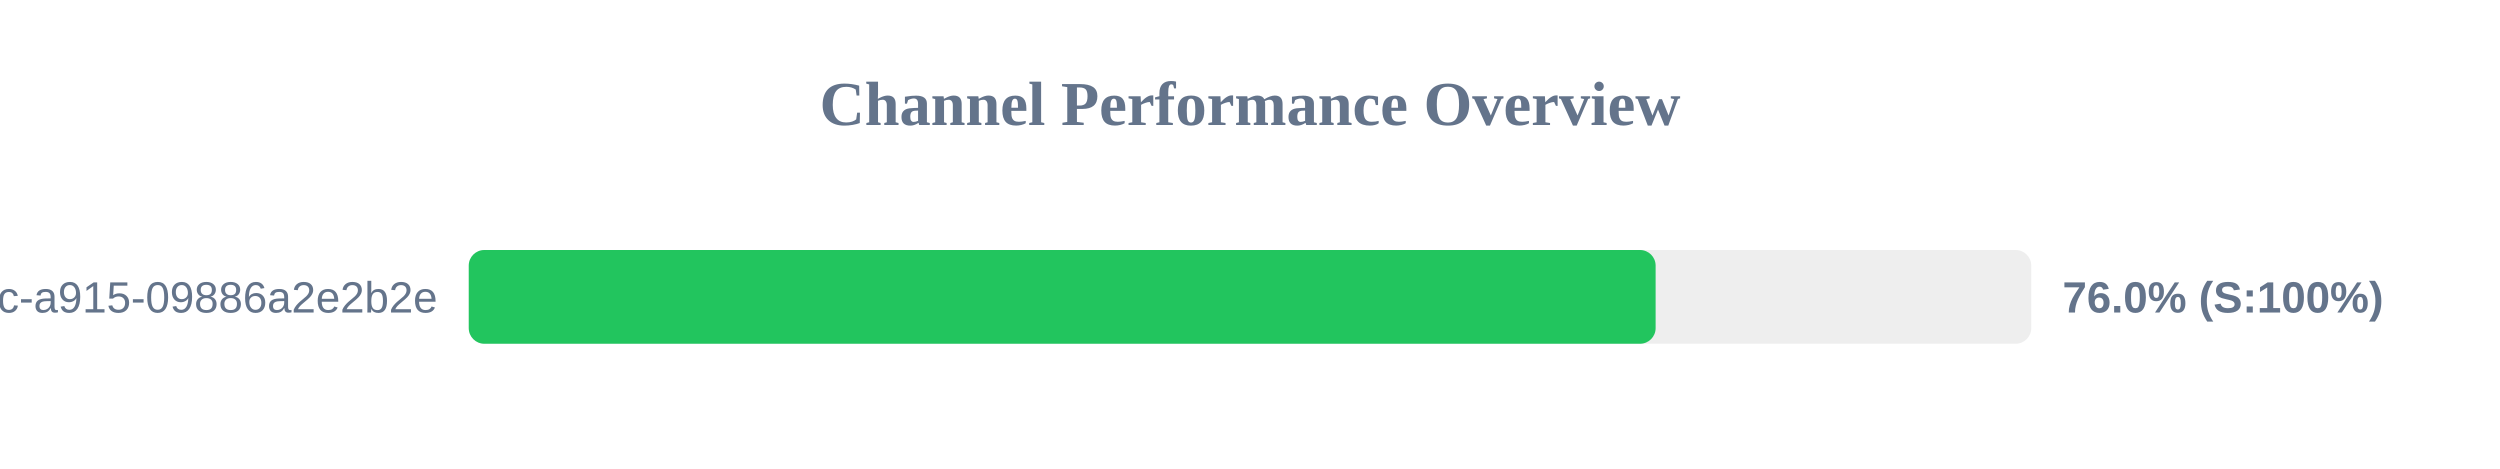
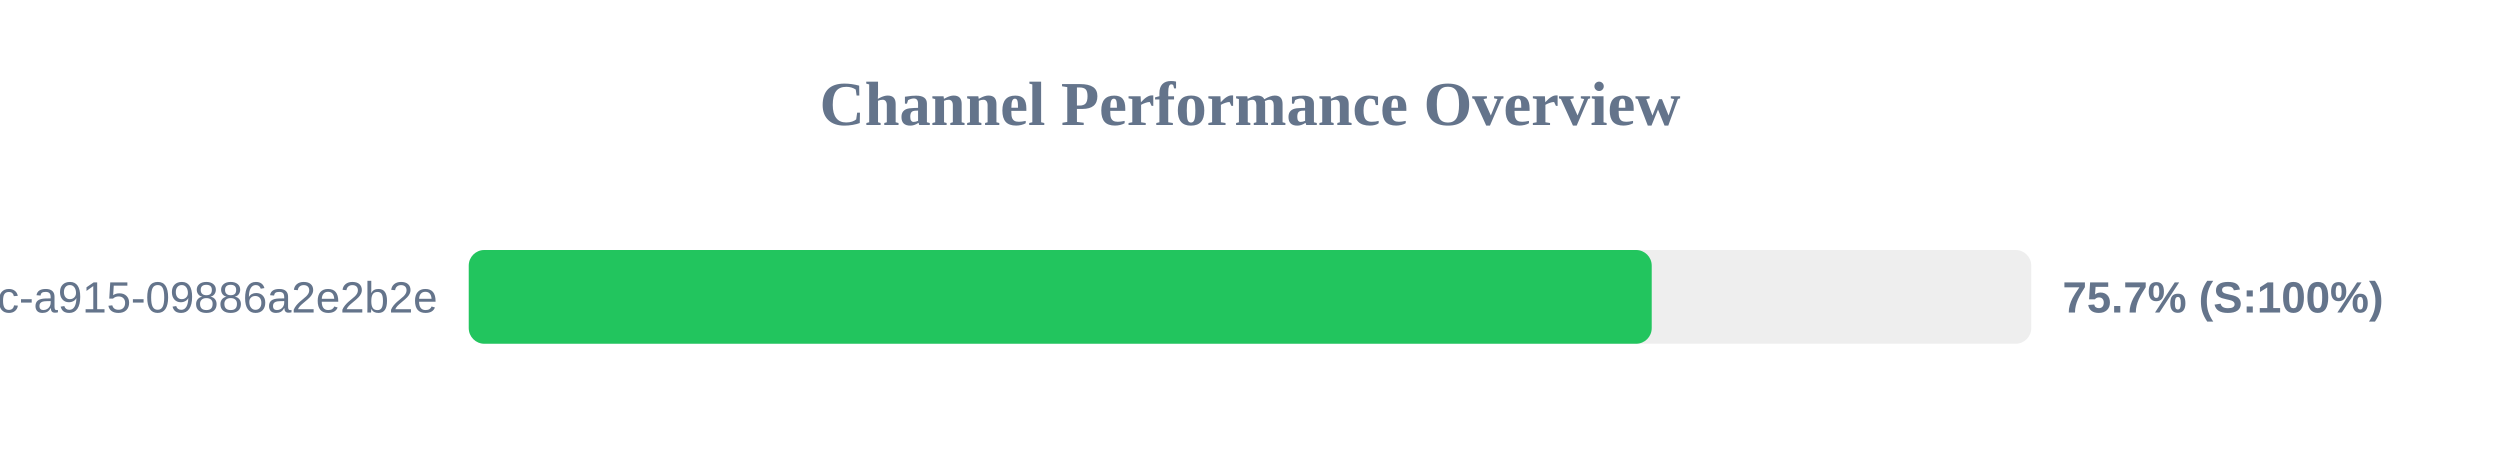
<svg xmlns="http://www.w3.org/2000/svg" width="800" height="150" version="1.1">
  <style>
        .row { font: 14px Arial; fill: #64748b; }
        .score { font: bold 14px Arial; fill: #64748b; }
    </style>
  <text x="400" y="40" text-anchor="middle" font-size="20px" font-weight="bold" fill="#64748b">Channel Performance Overview</text>
  <rect x="150" y="80" width="500" height="30" fill="#eee" rx="5" />
-   <rect x="150" y="80" width="379.8" height="30" fill="#22c55e" rx="5" />
+   <rect x="150" y="80" width="378.55" height="30" fill="#22c55e" rx="5" />
  <text x="140" y="100" text-anchor="end" class="row">?uuid=52816135-d3bc-46bc-a915-09886a2e2b2e</text>
-   <text x="660" y="100" text-anchor="start" class="score">76.0% (S:100%)</text>
+   <text x="660" y="100" text-anchor="start" class="score">75.7% (S:100%)</text>
</svg>
